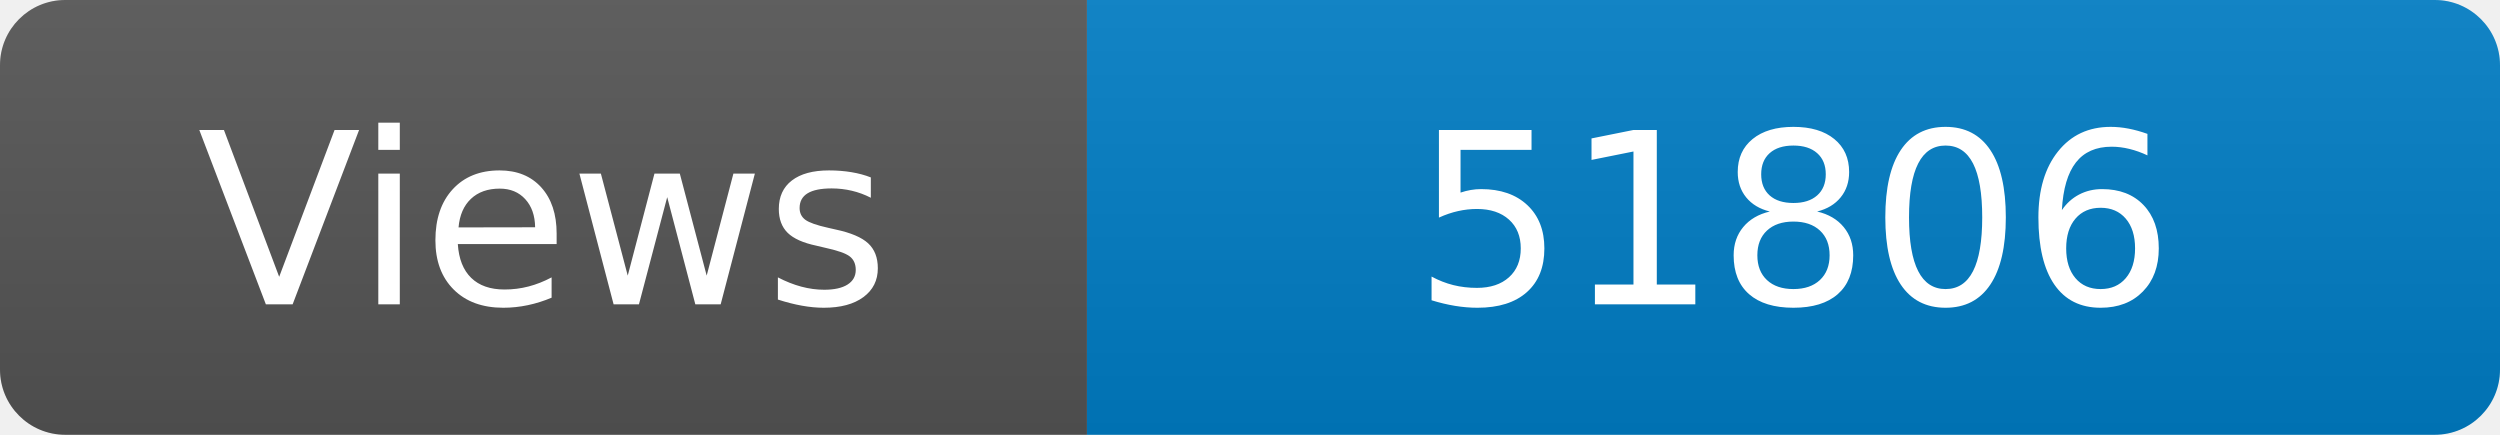
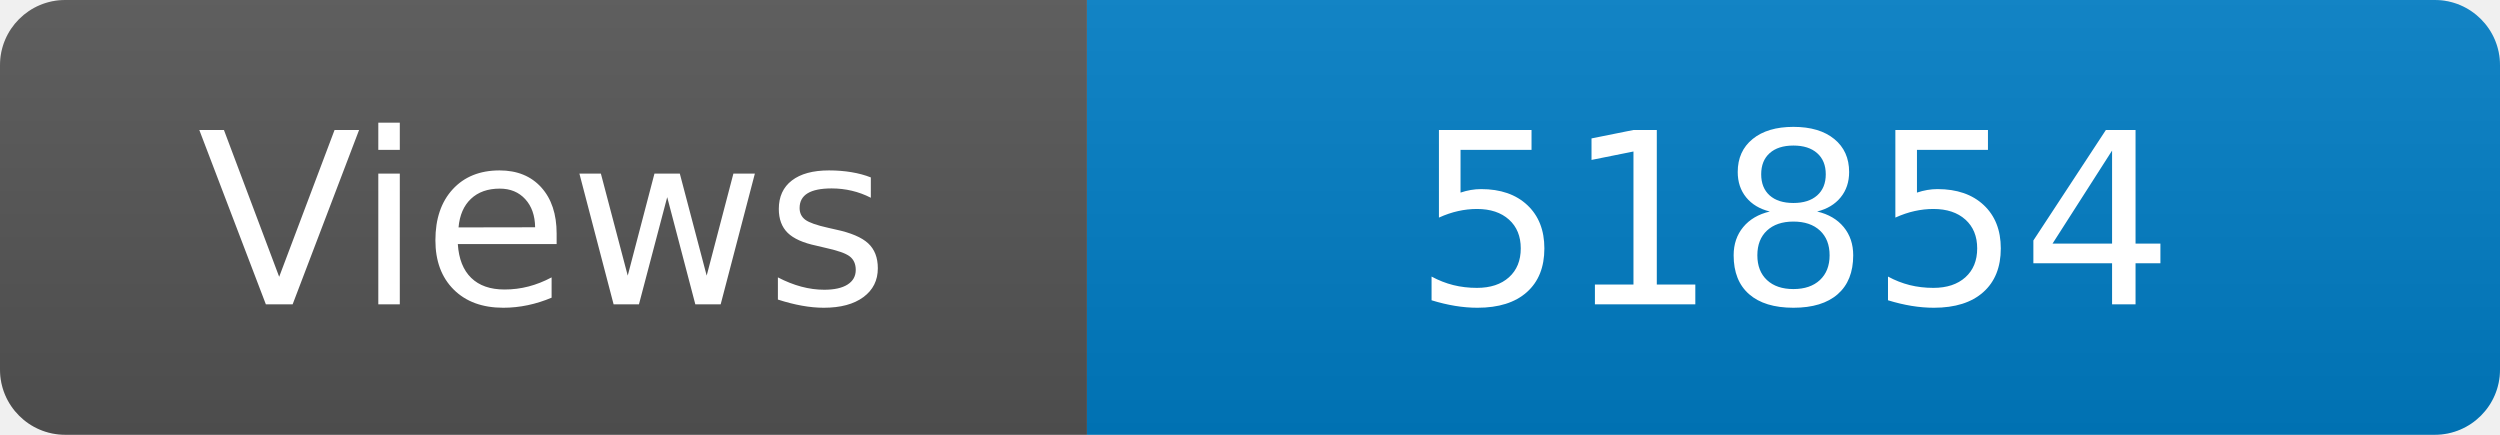
<svg xmlns="http://www.w3.org/2000/svg" width="115" height="20" role="img" aria-label="Maintained?: yes">
  <linearGradient id="s" x2="0" y2="100%">
    <stop offset="0" stop-color="#bbb" stop-opacity=".1" />
    <stop offset="1" stop-opacity=".1" />
  </linearGradient>
  <clipPath id="r">
    <rect width="115" height="20" rx="3" fill="#fff" />
  </clipPath>
  <g clip-path="url(#r)">
    <rect width="50" height="20" fill="#555" />
    <rect x="50" width="160" height="20" fill="#007ec6" />
    <rect width="115" height="20" fill="url(#s)" />
  </g>
  <g fill="#fff" text-anchor="middle" font-family="Verdana,Geneva,DejaVu Sans,sans-serif" font-size="110">
    <text x="250" y="140" transform="scale(.1)" fill="#fff">Views</text>
-     <text x="825" y="140" transform="scale(.1)" fill="#fff">51806</text>
+     <text x="825" y="140" transform="scale(.1)" fill="#fff">51854</text>
  </g>
</svg>
